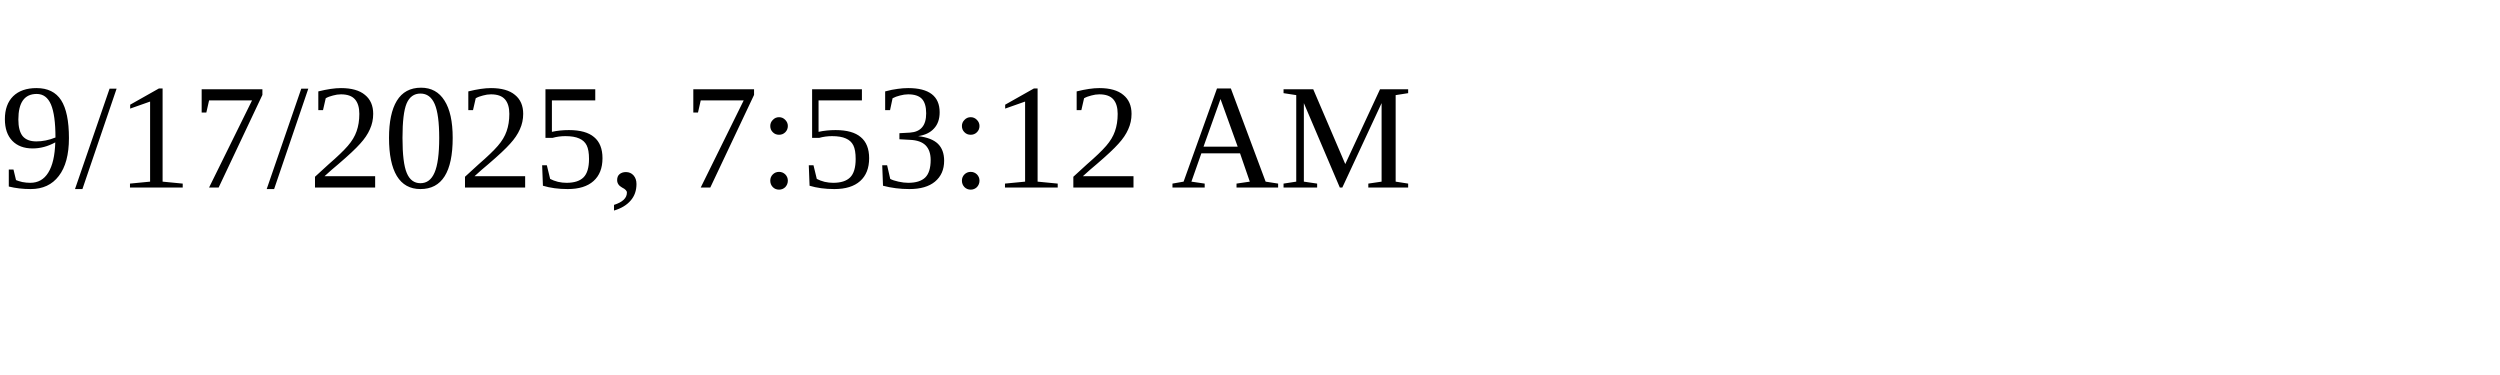
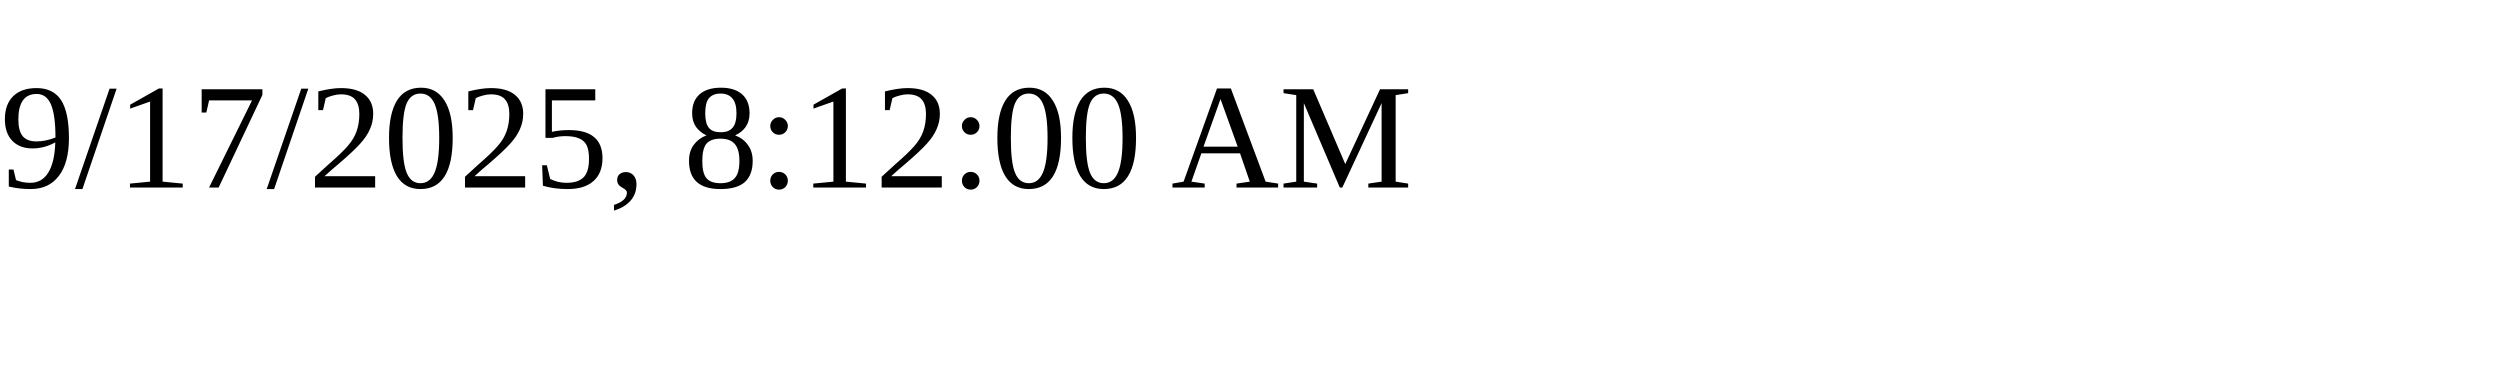
<svg xmlns="http://www.w3.org/2000/svg" height="30" width="200">
-   <text x="0" y="15">9/17/2025, 7:53:12 AM</text>
+   <text x="0" y="15">9/17/2025, 8:12:00 AM</text>
</svg>
